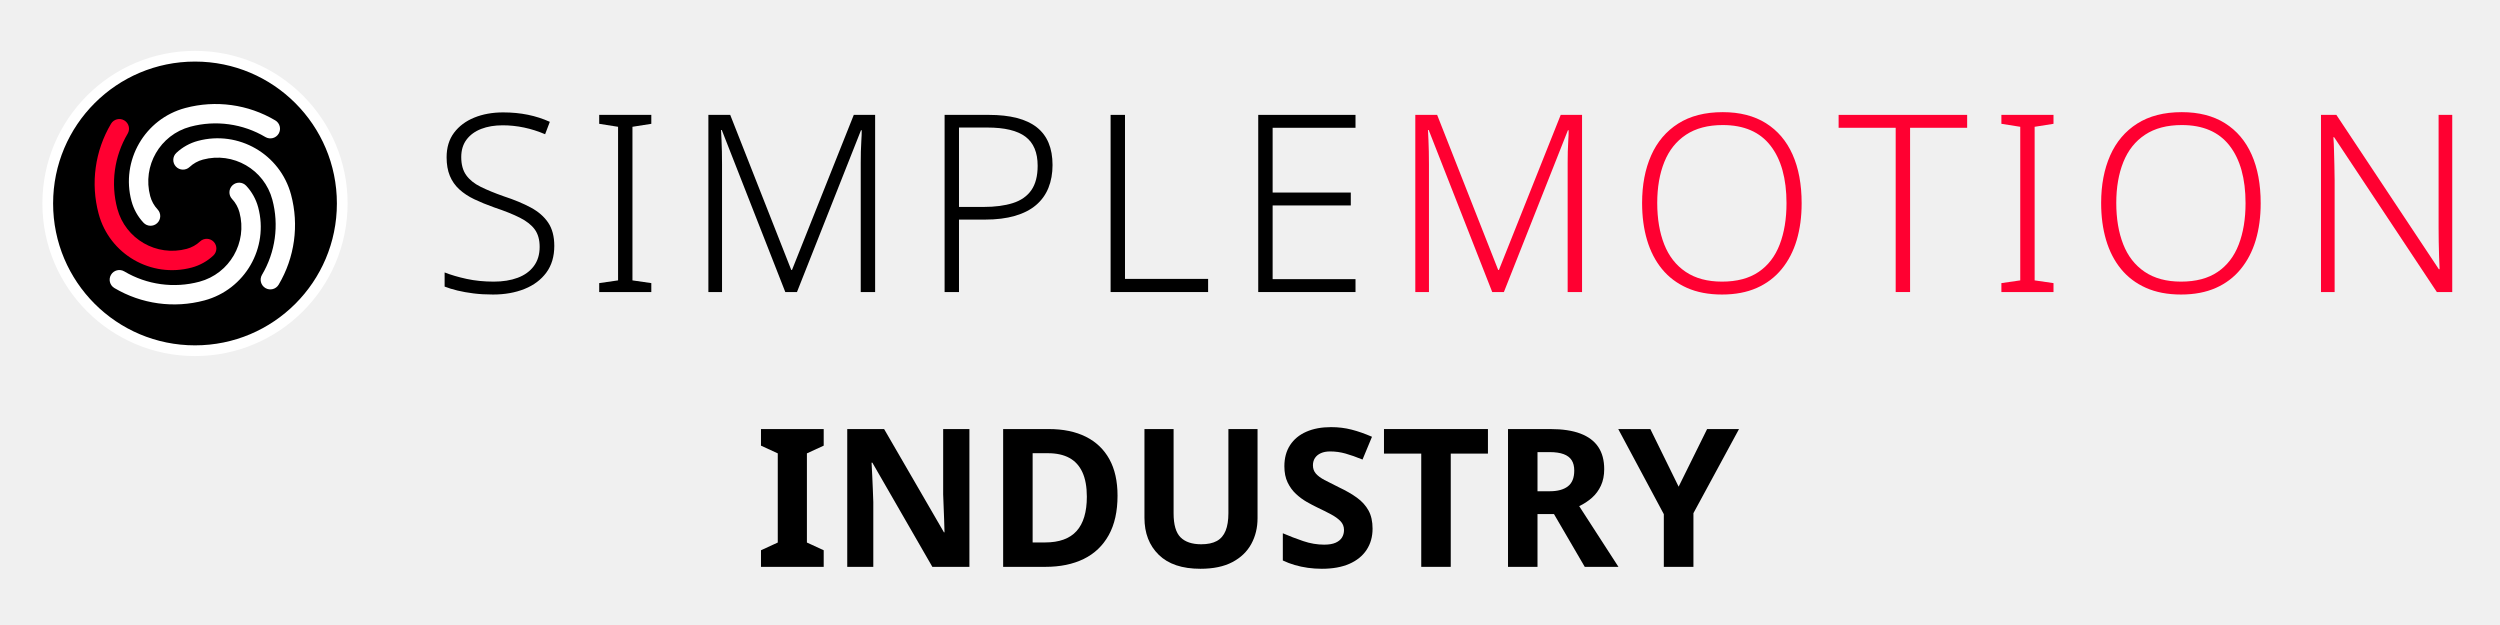
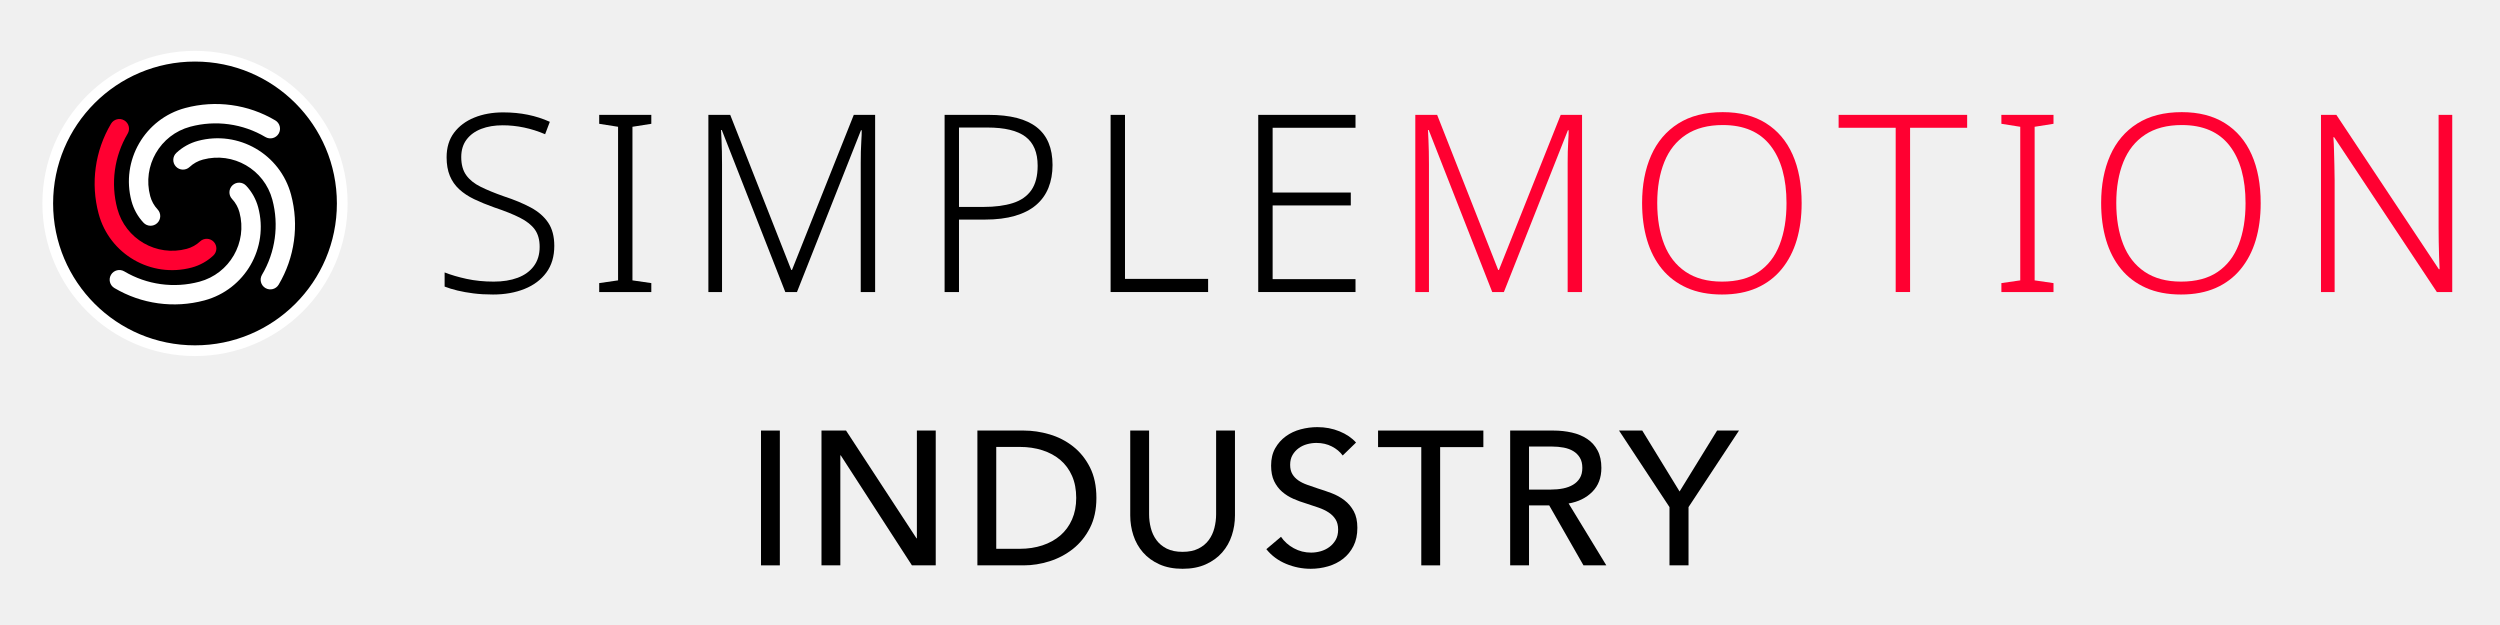
<svg xmlns="http://www.w3.org/2000/svg" version="1.1" width="240" height="60" viewBox="0 0 240 60">
-   <g transform="translate(-0.1399,1.8538) scale(0.9448819)">
-     <g transform="translate(-44.04,-27.37)">
-       <g transform="translate(46.592,28.672) scale(0.068)">
-         <circle cx="256" cy="256" r="220" fill="#000000" stroke="#ffffff" stroke-width="16" />
-         <g transform="translate(256,256) scale(8.125) translate(-43,-160)">
-           <path d="m 33.53,163.538 a 9.322,9.322 0 0 1 -2.206,-3.966 13.983,13.983 0 0 1 9.888,-17.126 21.525,21.525 0 0 1 16.55,2.277 1.78,1.78 0 0 1 -1.816,3.063 17.964,17.964 0 0 0 -13.812,-1.9 10.422,10.422 0 0 0 -7.37,12.765 5.761,5.761 0 0 0 1.363,2.451 1.78,1.78 0 1 1 -2.597,2.436 z" style="fill:#ffffff;stroke:none" />
-           <path d="m 46.37,169.578 a 9.322,9.322 0 0 1 -3.966,2.206 13.983,13.983 0 0 1 -17.126,-9.888 21.525,21.525 0 0 1 2.277,-16.55 1.78,1.78 0 0 1 3.063,1.816 17.964,17.964 0 0 0 -1.9,13.812 10.422,10.422 0 0 0 12.765,7.37 5.761,5.761 0 0 0 2.451,-1.363 1.78,1.78 0 1 1 2.436,2.597 z" style="fill:#ff0031;stroke:none" />
-           <path d="m 52.41,156.739 a 9.322,9.322 0 0 1 2.206,3.966 13.983,13.983 0 0 1 -9.888,17.126 21.525,21.525 0 0 1 -16.55,-2.277 1.78,1.78 0 0 1 1.816,-3.063 17.964,17.964 0 0 0 13.812,1.9 10.422,10.422 0 0 0 7.37,-12.765 5.761,5.761 0 0 0 -1.363,-2.451 1.78,1.78 0 1 1 2.597,-2.436 z" style="fill:#ffffff;stroke:none" />
-           <path d="m 39.57,150.699 a 9.322,9.322 0 0 1 3.966,-2.206 13.983,13.983 0 0 1 17.126,9.888 21.525,21.525 0 0 1 -2.277,16.55 1.78,1.78 0 0 1 -3.063,-1.816 17.964,17.964 0 0 0 1.9,-13.812 10.422,10.422 0 0 0 -12.765,-7.37 5.761,5.761 0 0 0 -2.451,1.363 1.78,1.78 0 1 1 -2.436,-2.597 z" style="fill:#ffffff;stroke:none" />
+   <g id="centre" transform="translate(0,-0.0011)">
+     <g transform="translate(-0.1399,1.8538) scale(0.9448819)">
+       <g transform="translate(-44.04,-27.37)">
+         <g transform="translate(46.592,28.672) scale(0.068)">
+           <circle cx="256" cy="256" r="220" fill="#000000" stroke="#ffffff" stroke-width="16" />
+           <g transform="translate(256,256) scale(8.125) translate(-43,-160)">
+             <path d="m 33.53,163.538 a 9.322,9.322 0 0 1 -2.206,-3.966 13.983,13.983 0 0 1 9.888,-17.126 21.525,21.525 0 0 1 16.55,2.277 1.78,1.78 0 0 1 -1.816,3.063 17.964,17.964 0 0 0 -13.812,-1.9 10.422,10.422 0 0 0 -7.37,12.765 5.761,5.761 0 0 0 1.363,2.451 1.78,1.78 0 1 1 -2.597,2.436 z" style="fill:#ffffff;stroke:none" />
+             <path d="m 46.37,169.578 a 9.322,9.322 0 0 1 -3.966,2.206 13.983,13.983 0 0 1 -17.126,-9.888 21.525,21.525 0 0 1 2.277,-16.55 1.78,1.78 0 0 1 3.063,1.816 17.964,17.964 0 0 0 -1.9,13.812 10.422,10.422 0 0 0 12.765,7.37 5.761,5.761 0 0 0 2.451,-1.363 1.78,1.78 0 1 1 2.436,2.597 z" style="fill:#ff0031;stroke:none" />
+             <path d="m 52.41,156.739 a 9.322,9.322 0 0 1 2.206,3.966 13.983,13.983 0 0 1 -9.888,17.126 21.525,21.525 0 0 1 -16.55,-2.277 1.78,1.78 0 0 1 1.816,-3.063 17.964,17.964 0 0 0 13.812,1.9 10.422,10.422 0 0 0 7.37,-12.765 5.761,5.761 0 0 0 -1.363,-2.451 1.78,1.78 0 1 1 2.597,-2.436 z" style="fill:#ffffff;stroke:none" />
+             <path d="m 39.57,150.699 a 9.322,9.322 0 0 1 3.966,-2.206 13.983,13.983 0 0 1 17.126,9.888 21.525,21.525 0 0 1 -2.277,16.55 1.78,1.78 0 0 1 -3.063,-1.816 17.964,17.964 0 0 0 1.9,-13.812 10.422,10.422 0 0 0 -12.765,-7.37 5.761,5.761 0 0 0 -2.451,1.363 1.78,1.78 0 1 1 -2.436,-2.597 z" style="fill:#ffffff;stroke:none" />
+           </g>
+         </g>
+         <g transform="translate(88,27.0) scale(0.72)">
+           <g style="fill:#000000;stroke:none" transform="translate(0,39.000) scale(0.035014,-0.035014)">
+             <path transform="translate(0,0)" d="M496 186Q496 122 464.0 78.5Q432 35 376.0 12.5Q320 -10 249 -10Q206 -10 170.5 -5.5Q135 -1 106.0 6.0Q77 13 54 22V79Q92 64 142.5 53.0Q193 42 252 42Q307 42 348.5 57.5Q390 73 413.5 104.5Q437 136 437 182Q437 225 417.5 252.0Q398 279 357.5 299.5Q317 320 254 341Q209 357 173.5 374.0Q138 391 113.0 414.0Q88 437 75.0 468.5Q62 500 62 543Q62 602 92.0 642.0Q122 682 173.5 703.0Q225 724 290 724Q343 724 389.5 714.5Q436 705 478 686L459 636Q417 654 374.0 663.0Q331 672 288 672Q239 672 201.5 657.5Q164 643 142.5 614.5Q121 586 121 544Q121 499 141.0 471.0Q161 443 199.5 424.0Q238 405 292 386Q356 365 401.5 340.5Q447 316 471.5 279.5Q496 243 496 186Z" />
+             <path transform="translate(626,0)" d="M261 0H51V36L127 47V666L51 678V714H261V678L185 666V47L261 36Z" />
+             <path transform="translate(1017,0)" d="M410 0 154 653H151Q152 635 153.0 612.5Q154 590 154.5 565.5Q155 541 155 515V0H100V714H188L434 89H437L686 714H772V0H714V521Q714 543 714.5 566.0Q715 589 716.5 611.0Q718 633 718 652H715L457 0Z" />
+             <path transform="translate(1969,0)" d="M278 714Q408 714 471.5 664.0Q535 614 535 512Q535 461 518.5 420.0Q502 379 468.5 350.5Q435 322 383.5 307.0Q332 292 263 292H158V0H100V714ZM272 663H158V343H257Q326 343 375.0 358.5Q424 374 449.5 410.5Q475 447 475 509Q475 589 426.0 626.0Q377 663 272 663Z" />
+             <path transform="translate(2638,0)" d="M100 0V714H158V53H493V0Z" />
+             <path transform="translate(3233,0)" d="M492 0H100V714H492V662H158V401H473V349H158V52H492Z" />
+           </g>
+           <g style="fill:#ff0031;stroke:none" transform="translate(135.364,39.000) scale(0.035014,-0.035014)">
+             <path transform="translate(0,0)" d="M410 0 154 653H151Q152 635 153.0 612.5Q154 590 154.5 565.5Q155 541 155 515V0H100V714H188L434 89H437L686 714H772V0H714V521Q714 543 714.5 566.0Q715 589 716.5 611.0Q718 633 718 652H715L457 0Z" />
+             <path transform="translate(952,0)" d="M705 358Q705 276 685.0 209.0Q665 142 624.5 92.5Q584 43 524.0 16.5Q464 -10 384 -10Q303 -10 242.5 17.0Q182 44 142.0 93.0Q102 142 82.0 209.5Q62 277 62 359Q62 468 98.5 550.5Q135 633 207.5 679.0Q280 725 387 725Q490 725 561.0 680.5Q632 636 668.5 554.0Q705 472 705 358ZM123 359Q123 264 151.0 192.5Q179 121 237.5 81.5Q296 42 384 42Q474 42 531.5 81.0Q589 120 616.5 191.5Q644 263 644 358Q644 507 579.5 590.0Q515 673 387 673Q298 673 239.0 634.0Q180 595 151.5 524.0Q123 453 123 359Z" />
+             <path transform="translate(1800,0)" d="M294 0H236V662H6V714H524V662H294Z" />
+             <path transform="translate(2411,0)" d="M261 0H51V36L127 47V666L51 678V714H261V678L185 666V47L261 36Z" />
+             <path transform="translate(2802,0)" d="M705 358Q705 276 685.0 209.0Q665 142 624.5 92.5Q584 43 524.0 16.5Q464 -10 384 -10Q303 -10 242.5 17.0Q182 44 142.0 93.0Q102 142 82.0 209.5Q62 277 62 359Q62 468 98.5 550.5Q135 633 207.5 679.0Q280 725 387 725Q490 725 561.0 680.5Q632 636 668.5 554.0Q705 472 705 358ZM123 359Q123 264 151.0 192.5Q179 121 237.5 81.5Q296 42 384 42Q474 42 531.5 81.0Q589 120 616.5 191.5Q644 263 644 358Q644 507 579.5 590.0Q515 673 387 673Q298 673 239.0 634.0Q180 595 151.5 524.0Q123 453 123 359Z" />
+             <path transform="translate(3650,0)" d="M629 0H567L153 624H150Q152 598 152.5 570.0Q153 542 154.0 512.5Q155 483 155 451V0H100V714H162L575 92H578Q577 113 576.0 142.0Q575 171 574.5 202.5Q574 234 574 261V714H629Z" />
+           </g>
        </g>
      </g>
-       <g transform="translate(88,27.0) scale(0.72)">
-         <g style="fill:#000000;stroke:none" transform="translate(0,39.000) scale(0.035014,-0.035014)">
-           <path transform="translate(0,0)" d="M496 186Q496 122 464.0 78.5Q432 35 376.0 12.5Q320 -10 249 -10Q206 -10 170.5 -5.5Q135 -1 106.0 6.0Q77 13 54 22V79Q92 64 142.5 53.0Q193 42 252 42Q307 42 348.5 57.5Q390 73 413.5 104.5Q437 136 437 182Q437 225 417.5 252.0Q398 279 357.5 299.5Q317 320 254 341Q209 357 173.5 374.0Q138 391 113.0 414.0Q88 437 75.0 468.5Q62 500 62 543Q62 602 92.0 642.0Q122 682 173.5 703.0Q225 724 290 724Q343 724 389.5 714.5Q436 705 478 686L459 636Q417 654 374.0 663.0Q331 672 288 672Q239 672 201.5 657.5Q164 643 142.5 614.5Q121 586 121 544Q121 499 141.0 471.0Q161 443 199.5 424.0Q238 405 292 386Q356 365 401.5 340.5Q447 316 471.5 279.5Q496 243 496 186Z" />
-           <path transform="translate(626,0)" d="M261 0H51V36L127 47V666L51 678V714H261V678L185 666V47L261 36Z" />
-           <path transform="translate(1017,0)" d="M410 0 154 653H151Q152 635 153.0 612.5Q154 590 154.5 565.5Q155 541 155 515V0H100V714H188L434 89H437L686 714H772V0H714V521Q714 543 714.5 566.0Q715 589 716.5 611.0Q718 633 718 652H715L457 0Z" />
-           <path transform="translate(1969,0)" d="M278 714Q408 714 471.5 664.0Q535 614 535 512Q535 461 518.5 420.0Q502 379 468.5 350.5Q435 322 383.5 307.0Q332 292 263 292H158V0H100V714ZM272 663H158V343H257Q326 343 375.0 358.5Q424 374 449.5 410.5Q475 447 475 509Q475 589 426.0 626.0Q377 663 272 663Z" />
-           <path transform="translate(2638,0)" d="M100 0V714H158V53H493V0Z" />
-           <path transform="translate(3233,0)" d="M492 0H100V714H492V662H158V401H473V349H158V52H492Z" />
-         </g>
-         <g style="fill:#ff0031;stroke:none" transform="translate(135.364,39.000) scale(0.035014,-0.035014)">
-           <path transform="translate(0,0)" d="M410 0 154 653H151Q152 635 153.0 612.5Q154 590 154.5 565.5Q155 541 155 515V0H100V714H188L434 89H437L686 714H772V0H714V521Q714 543 714.5 566.0Q715 589 716.5 611.0Q718 633 718 652H715L457 0Z" />
-           <path transform="translate(952,0)" d="M705 358Q705 276 685.0 209.0Q665 142 624.5 92.5Q584 43 524.0 16.5Q464 -10 384 -10Q303 -10 242.5 17.0Q182 44 142.0 93.0Q102 142 82.0 209.5Q62 277 62 359Q62 468 98.5 550.5Q135 633 207.5 679.0Q280 725 387 725Q490 725 561.0 680.5Q632 636 668.5 554.0Q705 472 705 358ZM123 359Q123 264 151.0 192.5Q179 121 237.5 81.5Q296 42 384 42Q474 42 531.5 81.0Q589 120 616.5 191.5Q644 263 644 358Q644 507 579.5 590.0Q515 673 387 673Q298 673 239.0 634.0Q180 595 151.5 524.0Q123 453 123 359Z" />
-           <path transform="translate(1800,0)" d="M294 0H236V662H6V714H524V662H294Z" />
-           <path transform="translate(2411,0)" d="M261 0H51V36L127 47V666L51 678V714H261V678L185 666V47L261 36Z" />
-           <path transform="translate(2802,0)" d="M705 358Q705 276 685.0 209.0Q665 142 624.5 92.5Q584 43 524.0 16.5Q464 -10 384 -10Q303 -10 242.5 17.0Q182 44 142.0 93.0Q102 142 82.0 209.5Q62 277 62 359Q62 468 98.5 550.5Q135 633 207.5 679.0Q280 725 387 725Q490 725 561.0 680.5Q632 636 668.5 554.0Q705 472 705 358ZM123 359Q123 264 151.0 192.5Q179 121 237.5 81.5Q296 42 384 42Q474 42 531.5 81.0Q589 120 616.5 191.5Q644 263 644 358Q644 507 579.5 590.0Q515 673 387 673Q298 673 239.0 634.0Q180 595 151.5 524.0Q123 453 123 359Z" />
-           <path transform="translate(3650,0)" d="M629 0H567L153 624H150Q152 598 152.5 570.0Q153 542 154.0 512.5Q155 483 155 451V0H100V714H162L575 92H578Q577 113 576.0 142.0Q575 171 574.5 202.5Q574 234 574 261V714H629Z" />
-         </g>
-       </g>
-       <g transform="translate(120.8761,83.0)">
-         <g fill="#000000" transform="scale(0.01960784,-0.01960784)">
-           <path transform="translate(0,0)" d="M357 0H32V86L119 126V588L32 628V714H357V628L270 588V126L357 86Z" />
-           <path transform="translate(389,0)" d="M723 0H531L220 540H216Q218 506 219.5 472.0Q221 438 222.5 404.0Q224 370 225 336V0H90V714H281L591 179H594Q593 212 592.0 245.0Q591 278 589.5 310.5Q588 343 587 376V714H723Z" />
-           <path transform="translate(1202,0)" d="M677.54 368.88Q677.54 246.44 631.82 164.22Q586.1 82 502.49 41.0Q418.88 0 303.32 0H84.8V714H321.27Q433.54 714 513.15 674.305Q592.76 634.61 635.15 558.025Q677.54 481.44 677.54 368.88ZM518.491 363.44Q518.491 440.14 495.531 490.161Q472.571 540.181 427.931 564.496Q383.29 588.811 317.42 588.811H237.629V126.409H301.69Q411.92 126.409 465.206 185.404Q518.491 244.399 518.491 363.44Z" />
-           <path transform="translate(1934,0)" d="M671 252Q671 178 638.5 118.5Q606 59 540.5 24.5Q475 -10 375 -10Q233 -10 159.0 62.5Q85 135 85 254V714H236V277Q236 189 272.0 153.0Q308 117 379 117Q429 117 460.0 134.0Q491 151 505.5 187.0Q520 223 520 278V714H671Z" />
-           <path transform="translate(2690,0)" d="M511 198Q511 135 480.0 88.0Q449 41 390.5 15.5Q332 -10 248 -10Q211 -10 175.5 -5.0Q140 0 107.5 9.5Q75 19 46 33V174Q97 152 151.5 133.5Q206 115 260 115Q297 115 319.5 125.0Q342 135 352.5 152.0Q363 169 363 191Q363 218 344.5 237.0Q326 256 295.0 272.5Q264 289 224 308Q199 320 170.0 336.5Q141 353 114.5 377.5Q88 402 71.0 437.0Q54 472 54 521Q54 585 83.5 630.5Q113 676 167.5 700.0Q222 724 296 724Q352 724 402.5 711.0Q453 698 508 674L459 556Q410 576 371.0 587.0Q332 598 291 598Q263 598 243.0 589.0Q223 580 212.5 564.0Q202 548 202 526Q202 501 217.0 483.5Q232 466 262.0 450.0Q292 434 337 412Q392 386 430.5 358.0Q469 330 490.0 292.0Q511 254 511 198Z" />
-           <path transform="translate(3241,0)" d="M365.089 0H212.26V586.811H19.15V714H557.81V586.811H365.089Z" />
-           <path transform="translate(3818,0)" d="M304.37 714Q398.25 714 460.02 690.585Q521.789 667.17 552.534 621.255Q583.279 575.34 583.279 506.12Q583.279 457.66 566.244 420.88Q549.209 384.1 520.064 358.245Q490.919 332.39 453.699 314.51L657.019 0H482.48L322.9 273.651H237.629V0H84.8V714ZM300.59 594.521H237.629V391.74H301.32Q362.09 391.74 395.076 417.09Q428.061 442.44 428.061 499.07Q428.061 531.431 414.746 552.416Q401.431 573.401 373.19 583.961Q344.95 594.521 300.59 594.521Z" />
-           <path transform="translate(4474,0)" d="M312.889 415.459 460.46 714H625.779L389.609 278.22V0H236.17V273L0 714H166.318Z" />
-         </g>
+     </g>
+     <g id="entity-name" transform="translate(71.4831,54.276)">
+       <g fill="#000000" transform="scale(0.01827961,-0.01827961)">
+         <path transform="translate(0.0,0)" d="M185 0H86V708H185Z" />
+         <path transform="translate(317.7,0)" d="M585 142H587V708H686V0H561L187 578H185V0H86V708H215Z" />
+         <path transform="translate(1136.5,0)" d="M86 708H329Q397 708 465.0 688.0Q533 668 588.0 625.0Q643 582 677.0 515.0Q711 448 711 354Q711 263 677.0 196.5Q643 130 588.0 86.5Q533 43 465.0 21.5Q397 0 329 0H86ZM185 87H309Q373 87 427.5 105.0Q482 123 521.5 157.0Q561 191 583.0 241.0Q605 291 605 354Q605 420 583.0 470.0Q561 520 521.5 553.5Q482 587 427.5 604.5Q373 622 309 622H185Z" />
+         <path transform="translate(1944.2,0)" d="M356 -18Q286 -18 234.0 5.5Q182 29 148.0 68.0Q114 107 97.5 157.5Q81 208 81 262V708H180V268Q180 232 189.0 196.5Q198 161 218.5 133.0Q239 105 272.5 88.0Q306 71 356 71Q405 71 439.0 88.0Q473 105 493.5 133.0Q514 161 523.0 196.5Q532 232 532 268V708H631V262Q631 208 614.5 157.5Q598 107 564.0 68.0Q530 29 478.0 5.5Q426 -18 356 -18Z" />
+         <path transform="translate(2703.0,0)" d="M438 577Q417 606 381.0 624.5Q345 643 300 643Q276 643 251.5 636.5Q227 630 207.0 615.5Q187 601 174.5 579.5Q162 558 162 528Q162 499 173.5 479.5Q185 460 204.5 446.5Q224 433 250.5 423.5Q277 414 307 404Q343 393 380.0 379.0Q417 365 447.0 342.0Q477 319 496.0 284.5Q515 250 515 197Q515 142 494.5 101.5Q474 61 440.0 34.5Q406 8 361.5 -5.0Q317 -18 270 -18Q203 -18 140.5 8.0Q78 34 37 85L114 150Q139 113 181.0 90.0Q223 67 272 67Q297 67 322.0 74.0Q347 81 367.5 96.0Q388 111 401.0 133.5Q414 156 414 188Q414 220 400.5 241.5Q387 263 364.0 278.0Q341 293 310.5 303.5Q280 314 246 325Q212 335 179.0 349.5Q146 364 120.0 386.5Q94 409 78.0 442.0Q62 475 62 524Q62 577 83.5 615.0Q105 653 139.5 678.0Q174 703 217.5 714.5Q261 726 305 726Q367 726 421.0 704.0Q475 682 508 645Z" />
+         <path transform="translate(3318.7,0)" d="M334 0H235V621H8V708H561V621H334Z" />
+         <path transform="translate(3934.5,0)" d="M185 0H86V708H313Q364 708 410.0 697.5Q456 687 490.5 664.0Q525 641 545.0 603.5Q565 566 565 512Q565 434 517.0 386.0Q469 338 393 325L591 0H471L291 315H185ZM185 398H299Q334 398 364.0 404.0Q394 410 416.5 423.5Q439 437 452.0 458.5Q465 480 465 512Q465 544 452.0 565.5Q439 587 417.5 600.0Q396 613 367.0 618.5Q338 624 306 624H185Z" />
+         <path transform="translate(4595.2,0)" d="M362 0H262V306L-3 708H119L315 388L512 708H627L362 306Z" />
      </g>
    </g>
  </g>
</svg>
